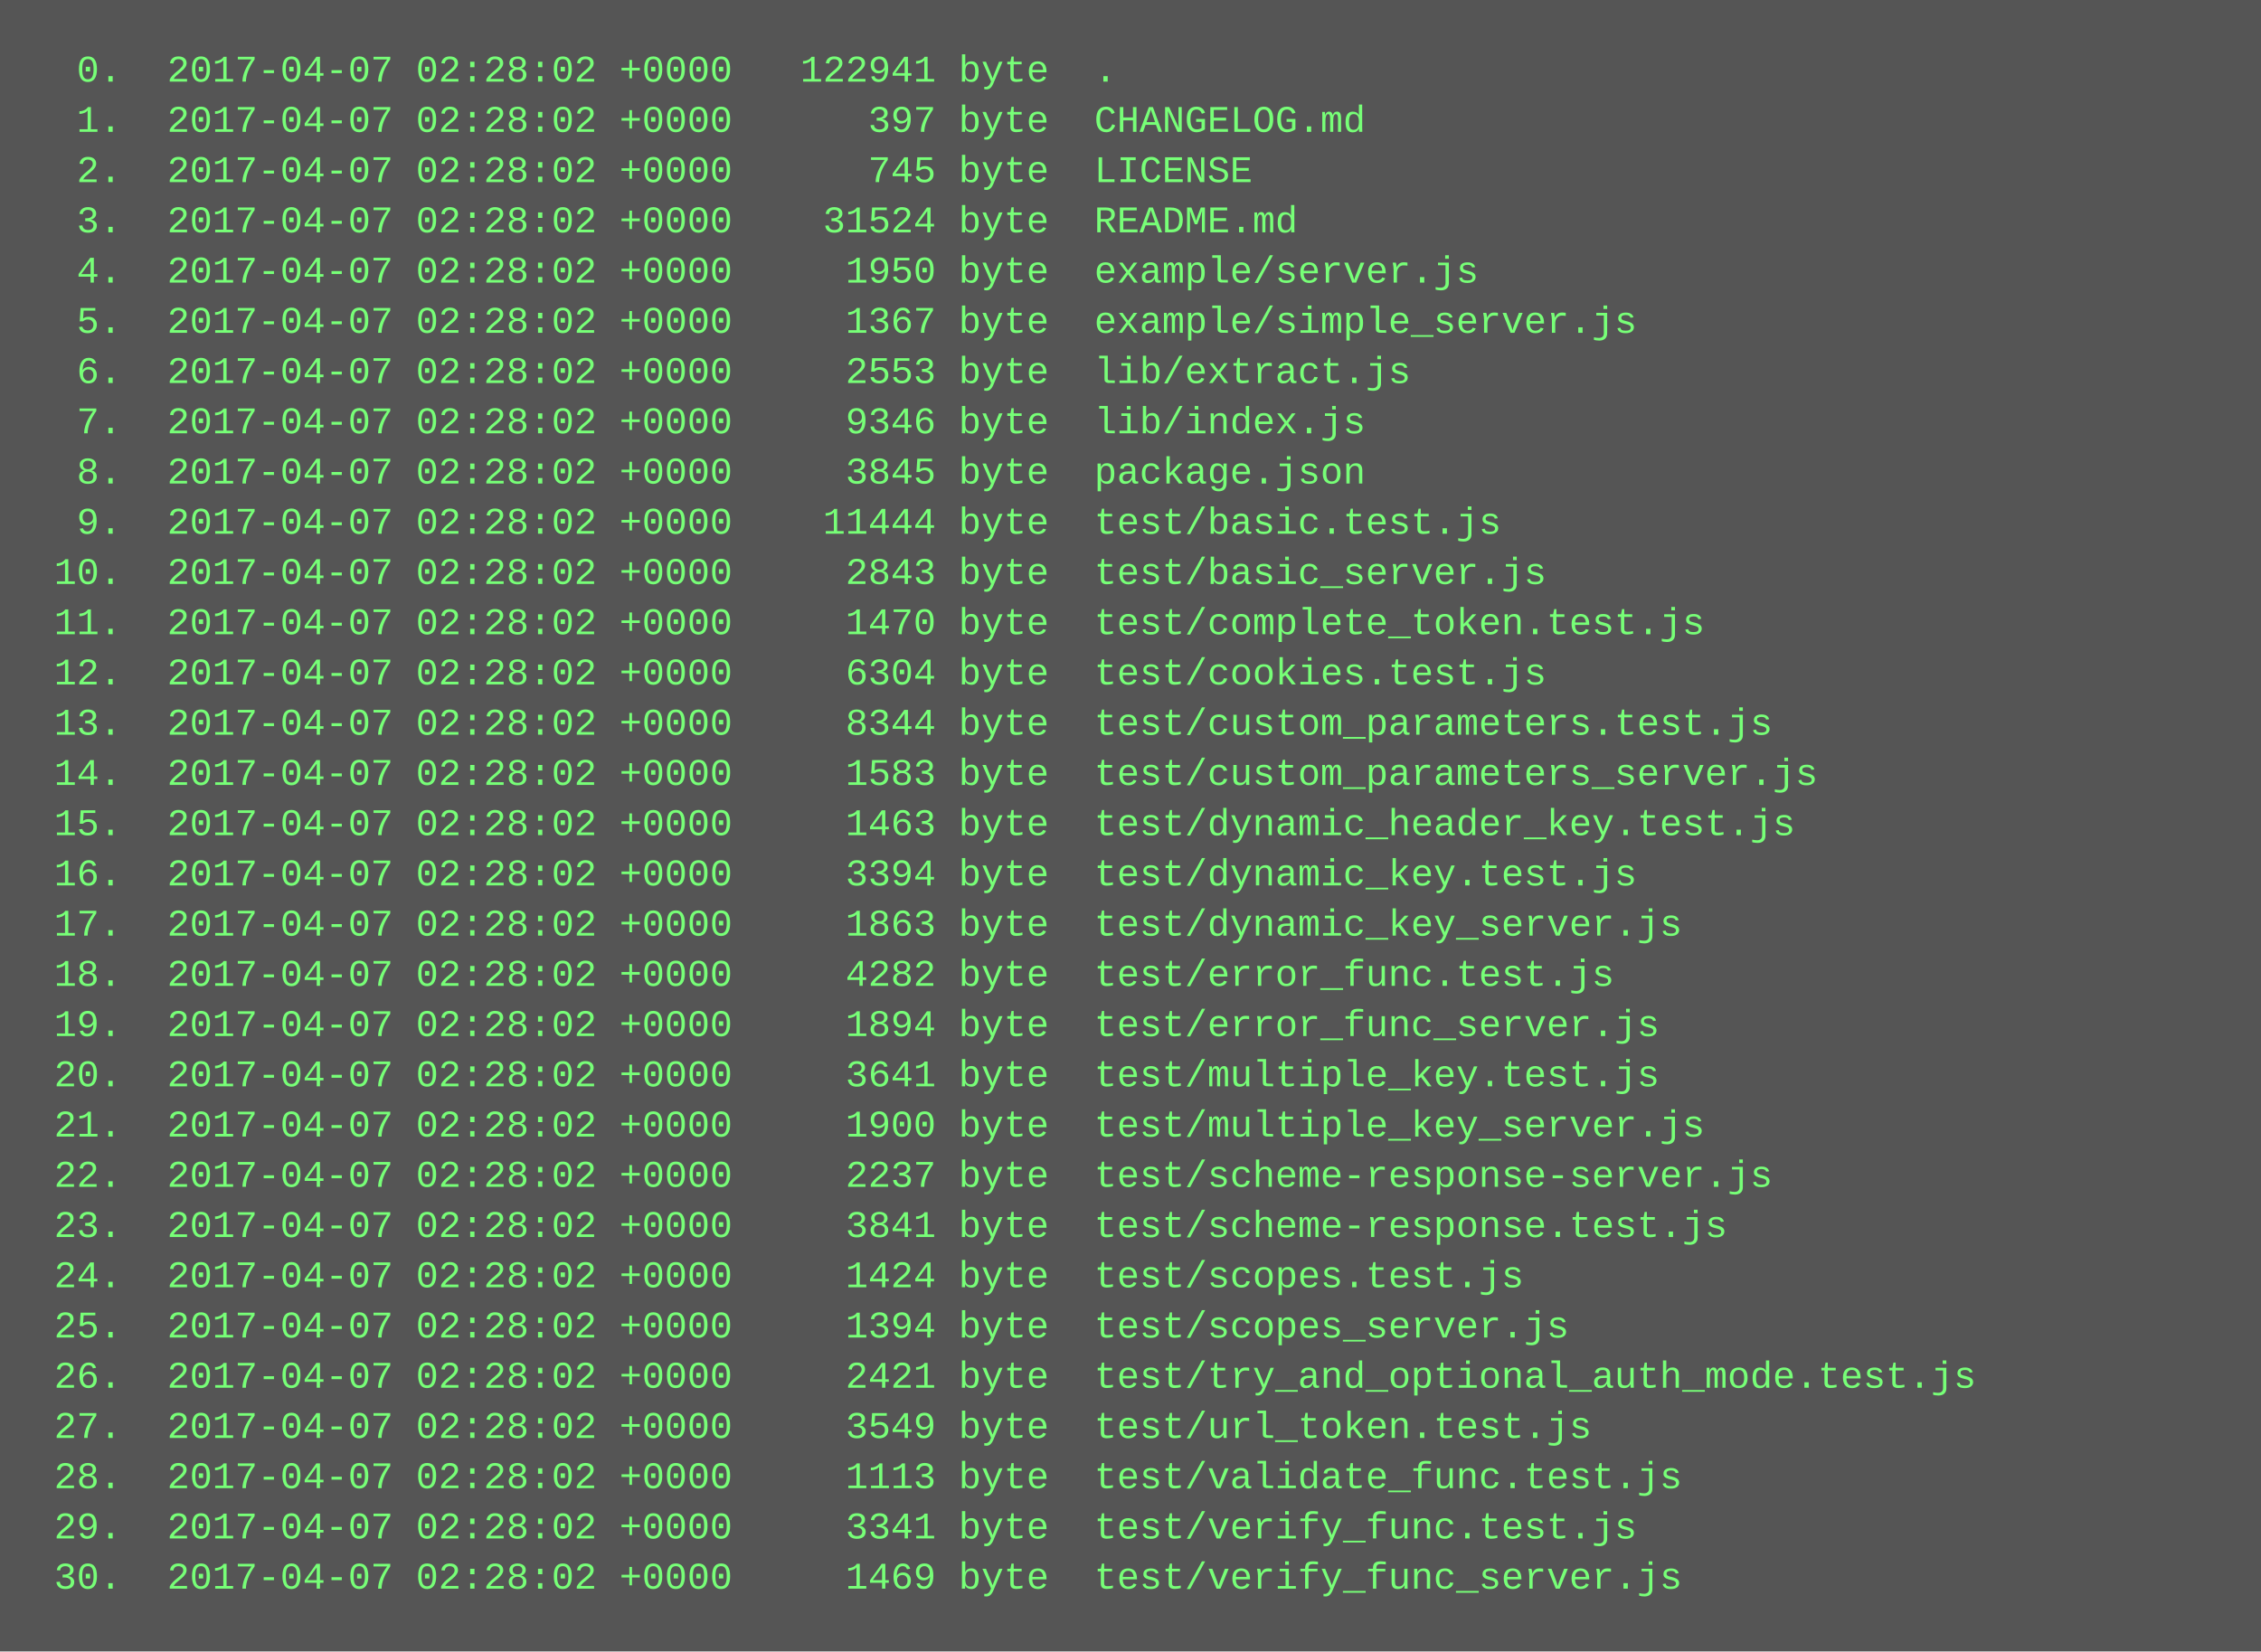
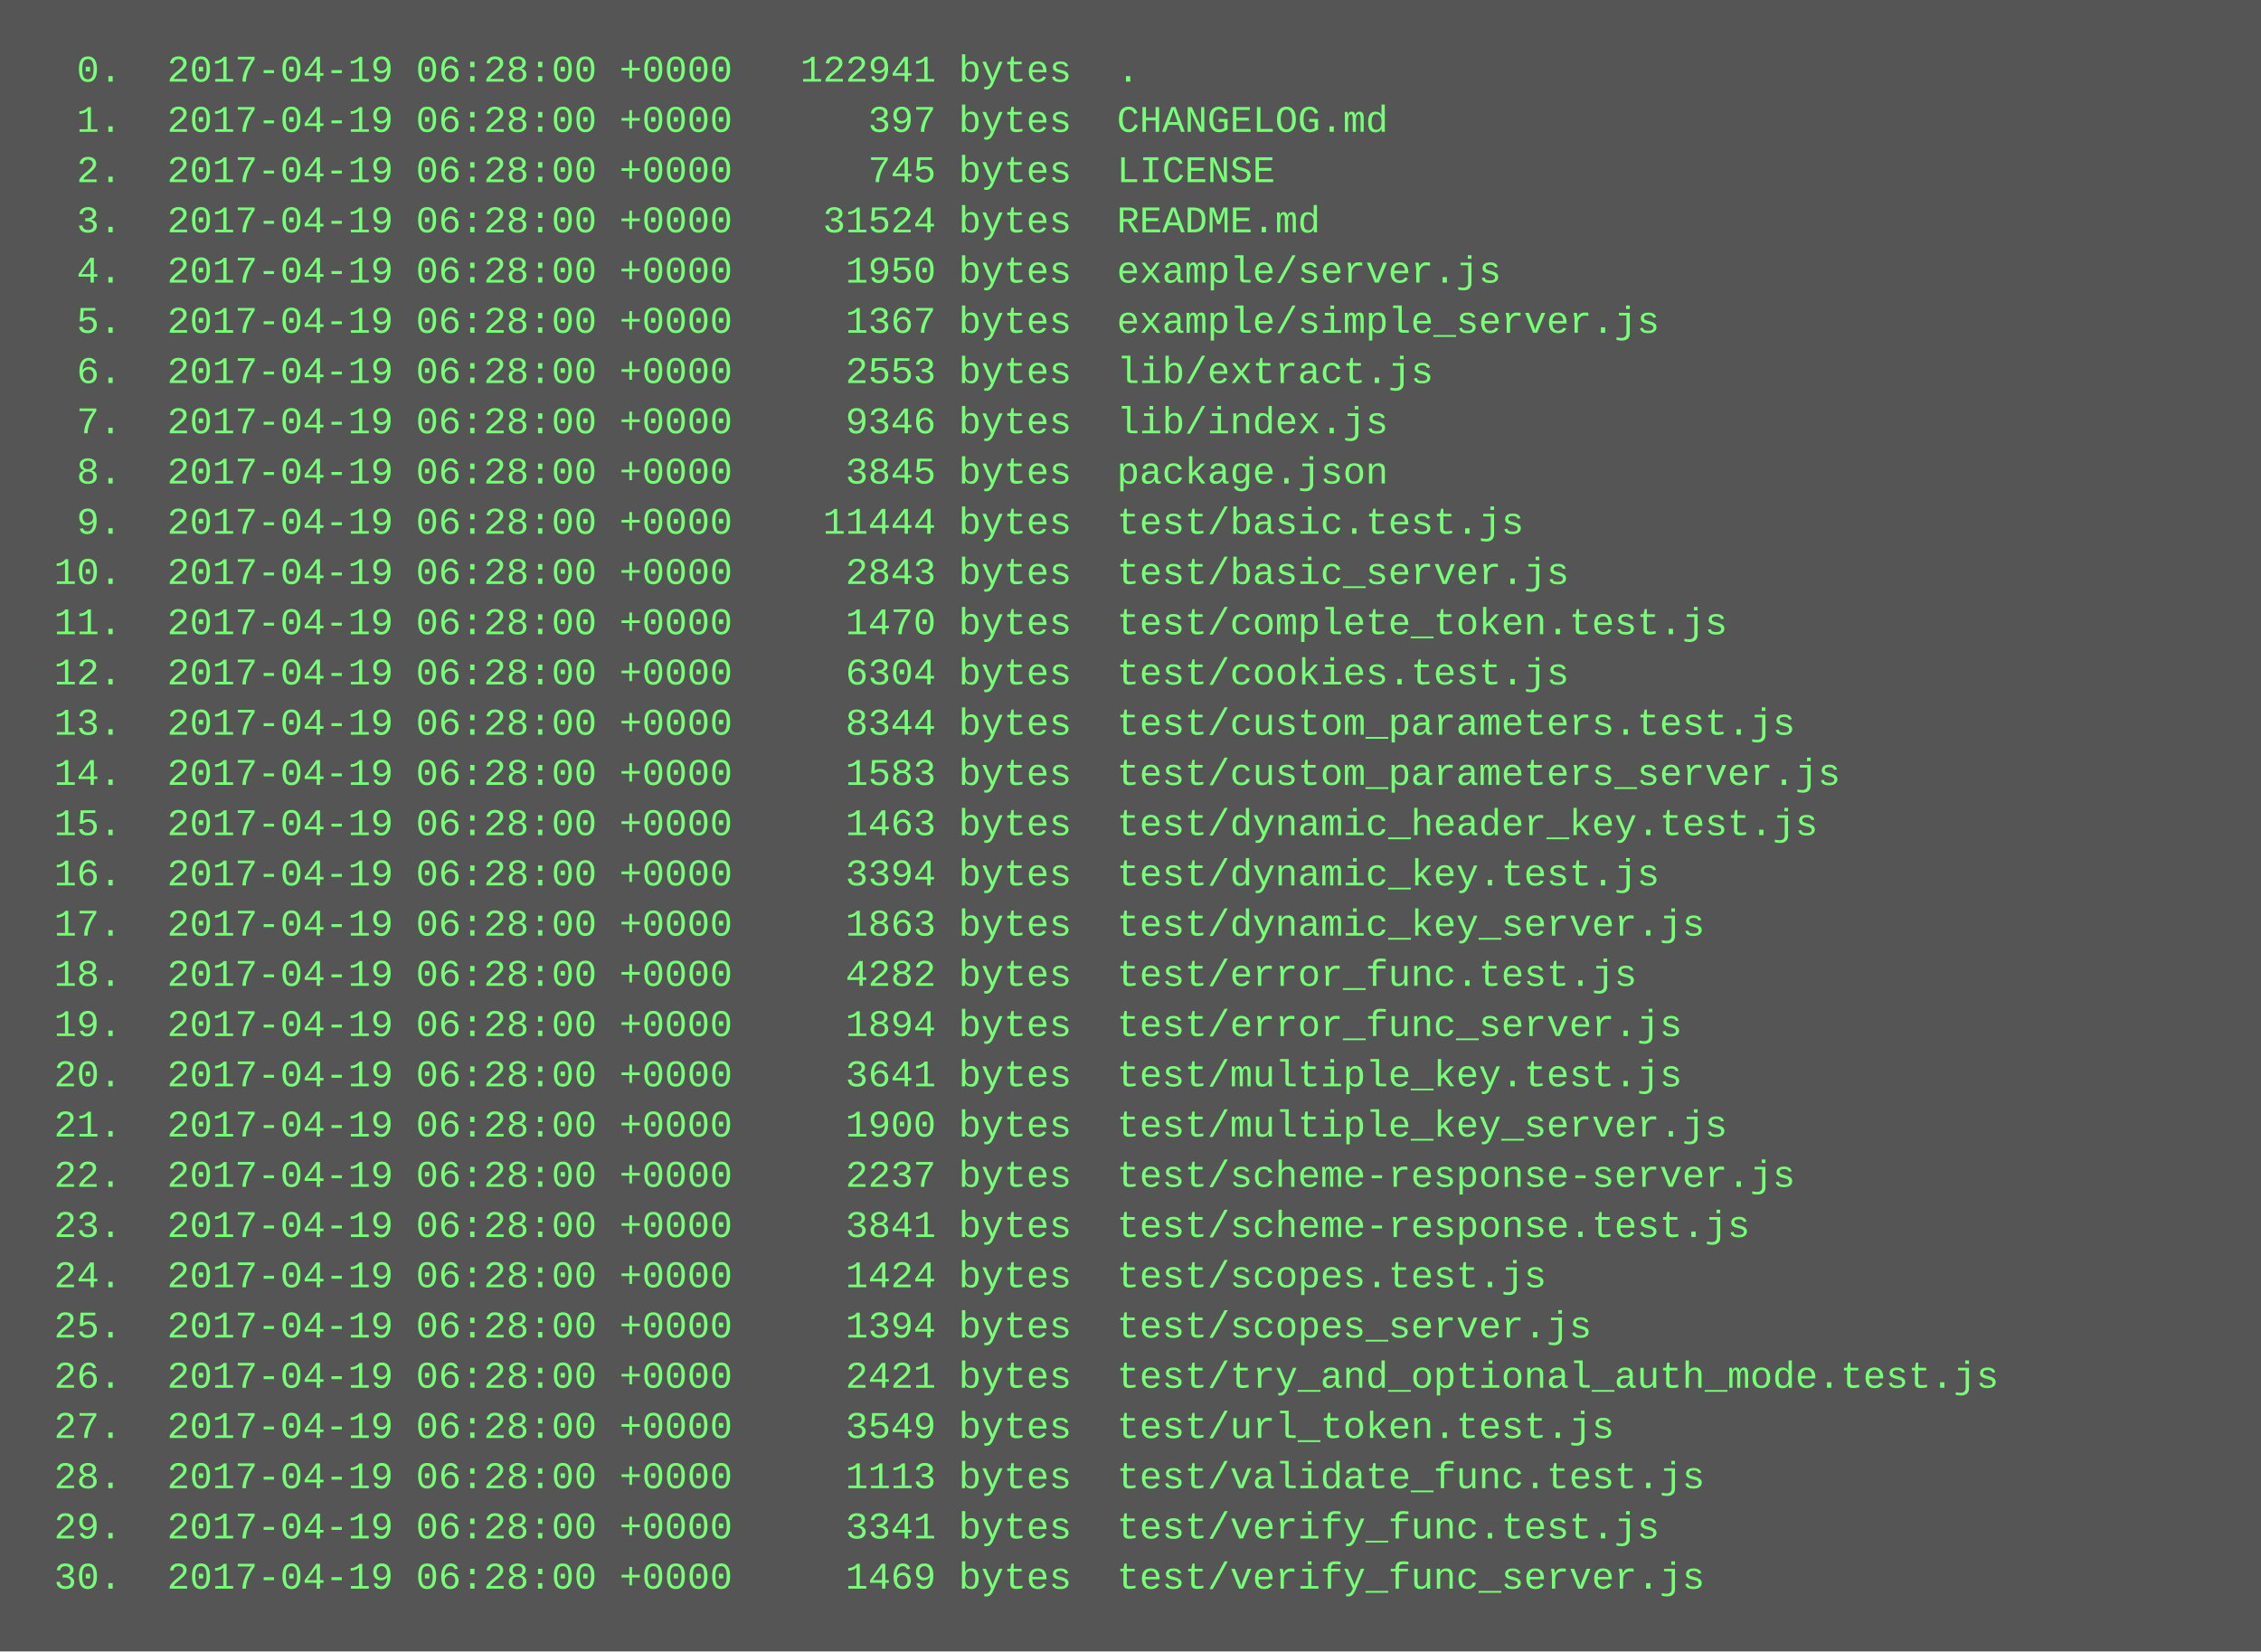
<svg xmlns="http://www.w3.org/2000/svg" height="526" width="720">
  <rect height="526" fill="#555" width="720" />
  <text fill="#7f7" font-family="Courier New" font-size="12" xml:space="preserve">
-     <tspan x="10" y="26">  0.  2017-04-07 02:28:02 +0000   122941 byte  .</tspan>
-     <tspan x="10" y="42">  1.  2017-04-07 02:28:02 +0000      397 byte  CHANGELOG.md</tspan>
-     <tspan x="10" y="58">  2.  2017-04-07 02:28:02 +0000      745 byte  LICENSE</tspan>
-     <tspan x="10" y="74">  3.  2017-04-07 02:28:02 +0000    31524 byte  README.md</tspan>
-     <tspan x="10" y="90">  4.  2017-04-07 02:28:02 +0000     1950 byte  example/server.js</tspan>
-     <tspan x="10" y="106">  5.  2017-04-07 02:28:02 +0000     1367 byte  example/simple_server.js</tspan>
-     <tspan x="10" y="122">  6.  2017-04-07 02:28:02 +0000     2553 byte  lib/extract.js</tspan>
-     <tspan x="10" y="138">  7.  2017-04-07 02:28:02 +0000     9346 byte  lib/index.js</tspan>
-     <tspan x="10" y="154">  8.  2017-04-07 02:28:02 +0000     3845 byte  package.json</tspan>
-     <tspan x="10" y="170">  9.  2017-04-07 02:28:02 +0000    11444 byte  test/basic.test.js</tspan>
-     <tspan x="10" y="186"> 10.  2017-04-07 02:28:02 +0000     2843 byte  test/basic_server.js</tspan>
-     <tspan x="10" y="202"> 11.  2017-04-07 02:28:02 +0000     1470 byte  test/complete_token.test.js</tspan>
-     <tspan x="10" y="218"> 12.  2017-04-07 02:28:02 +0000     6304 byte  test/cookies.test.js</tspan>
-     <tspan x="10" y="234"> 13.  2017-04-07 02:28:02 +0000     8344 byte  test/custom_parameters.test.js</tspan>
-     <tspan x="10" y="250"> 14.  2017-04-07 02:28:02 +0000     1583 byte  test/custom_parameters_server.js</tspan>
-     <tspan x="10" y="266"> 15.  2017-04-07 02:28:02 +0000     1463 byte  test/dynamic_header_key.test.js</tspan>
-     <tspan x="10" y="282"> 16.  2017-04-07 02:28:02 +0000     3394 byte  test/dynamic_key.test.js</tspan>
-     <tspan x="10" y="298"> 17.  2017-04-07 02:28:02 +0000     1863 byte  test/dynamic_key_server.js</tspan>
-     <tspan x="10" y="314"> 18.  2017-04-07 02:28:02 +0000     4282 byte  test/error_func.test.js</tspan>
-     <tspan x="10" y="330"> 19.  2017-04-07 02:28:02 +0000     1894 byte  test/error_func_server.js</tspan>
-     <tspan x="10" y="346"> 20.  2017-04-07 02:28:02 +0000     3641 byte  test/multiple_key.test.js</tspan>
-     <tspan x="10" y="362"> 21.  2017-04-07 02:28:02 +0000     1900 byte  test/multiple_key_server.js</tspan>
-     <tspan x="10" y="378"> 22.  2017-04-07 02:28:02 +0000     2237 byte  test/scheme-response-server.js</tspan>
-     <tspan x="10" y="394"> 23.  2017-04-07 02:28:02 +0000     3841 byte  test/scheme-response.test.js</tspan>
-     <tspan x="10" y="410"> 24.  2017-04-07 02:28:02 +0000     1424 byte  test/scopes.test.js</tspan>
-     <tspan x="10" y="426"> 25.  2017-04-07 02:28:02 +0000     1394 byte  test/scopes_server.js</tspan>
-     <tspan x="10" y="442"> 26.  2017-04-07 02:28:02 +0000     2421 byte  test/try_and_optional_auth_mode.test.js</tspan>
-     <tspan x="10" y="458"> 27.  2017-04-07 02:28:02 +0000     3549 byte  test/url_token.test.js</tspan>
-     <tspan x="10" y="474"> 28.  2017-04-07 02:28:02 +0000     1113 byte  test/validate_func.test.js</tspan>
-     <tspan x="10" y="490"> 29.  2017-04-07 02:28:02 +0000     3341 byte  test/verify_func.test.js</tspan>
-     <tspan x="10" y="506"> 30.  2017-04-07 02:28:02 +0000     1469 byte  test/verify_func_server.js</tspan>
+     <tspan x="10" y="26">  0.  2017-04-19 06:28:00 +0000   122941 bytes  .</tspan>
+     <tspan x="10" y="42">  1.  2017-04-19 06:28:00 +0000      397 bytes  CHANGELOG.md</tspan>
+     <tspan x="10" y="58">  2.  2017-04-19 06:28:00 +0000      745 bytes  LICENSE</tspan>
+     <tspan x="10" y="74">  3.  2017-04-19 06:28:00 +0000    31524 bytes  README.md</tspan>
+     <tspan x="10" y="90">  4.  2017-04-19 06:28:00 +0000     1950 bytes  example/server.js</tspan>
+     <tspan x="10" y="106">  5.  2017-04-19 06:28:00 +0000     1367 bytes  example/simple_server.js</tspan>
+     <tspan x="10" y="122">  6.  2017-04-19 06:28:00 +0000     2553 bytes  lib/extract.js</tspan>
+     <tspan x="10" y="138">  7.  2017-04-19 06:28:00 +0000     9346 bytes  lib/index.js</tspan>
+     <tspan x="10" y="154">  8.  2017-04-19 06:28:00 +0000     3845 bytes  package.json</tspan>
+     <tspan x="10" y="170">  9.  2017-04-19 06:28:00 +0000    11444 bytes  test/basic.test.js</tspan>
+     <tspan x="10" y="186"> 10.  2017-04-19 06:28:00 +0000     2843 bytes  test/basic_server.js</tspan>
+     <tspan x="10" y="202"> 11.  2017-04-19 06:28:00 +0000     1470 bytes  test/complete_token.test.js</tspan>
+     <tspan x="10" y="218"> 12.  2017-04-19 06:28:00 +0000     6304 bytes  test/cookies.test.js</tspan>
+     <tspan x="10" y="234"> 13.  2017-04-19 06:28:00 +0000     8344 bytes  test/custom_parameters.test.js</tspan>
+     <tspan x="10" y="250"> 14.  2017-04-19 06:28:00 +0000     1583 bytes  test/custom_parameters_server.js</tspan>
+     <tspan x="10" y="266"> 15.  2017-04-19 06:28:00 +0000     1463 bytes  test/dynamic_header_key.test.js</tspan>
+     <tspan x="10" y="282"> 16.  2017-04-19 06:28:00 +0000     3394 bytes  test/dynamic_key.test.js</tspan>
+     <tspan x="10" y="298"> 17.  2017-04-19 06:28:00 +0000     1863 bytes  test/dynamic_key_server.js</tspan>
+     <tspan x="10" y="314"> 18.  2017-04-19 06:28:00 +0000     4282 bytes  test/error_func.test.js</tspan>
+     <tspan x="10" y="330"> 19.  2017-04-19 06:28:00 +0000     1894 bytes  test/error_func_server.js</tspan>
+     <tspan x="10" y="346"> 20.  2017-04-19 06:28:00 +0000     3641 bytes  test/multiple_key.test.js</tspan>
+     <tspan x="10" y="362"> 21.  2017-04-19 06:28:00 +0000     1900 bytes  test/multiple_key_server.js</tspan>
+     <tspan x="10" y="378"> 22.  2017-04-19 06:28:00 +0000     2237 bytes  test/scheme-response-server.js</tspan>
+     <tspan x="10" y="394"> 23.  2017-04-19 06:28:00 +0000     3841 bytes  test/scheme-response.test.js</tspan>
+     <tspan x="10" y="410"> 24.  2017-04-19 06:28:00 +0000     1424 bytes  test/scopes.test.js</tspan>
+     <tspan x="10" y="426"> 25.  2017-04-19 06:28:00 +0000     1394 bytes  test/scopes_server.js</tspan>
+     <tspan x="10" y="442"> 26.  2017-04-19 06:28:00 +0000     2421 bytes  test/try_and_optional_auth_mode.test.js</tspan>
+     <tspan x="10" y="458"> 27.  2017-04-19 06:28:00 +0000     3549 bytes  test/url_token.test.js</tspan>
+     <tspan x="10" y="474"> 28.  2017-04-19 06:28:00 +0000     1113 bytes  test/validate_func.test.js</tspan>
+     <tspan x="10" y="490"> 29.  2017-04-19 06:28:00 +0000     3341 bytes  test/verify_func.test.js</tspan>
+     <tspan x="10" y="506"> 30.  2017-04-19 06:28:00 +0000     1469 bytes  test/verify_func_server.js</tspan>
  </text>
</svg>
